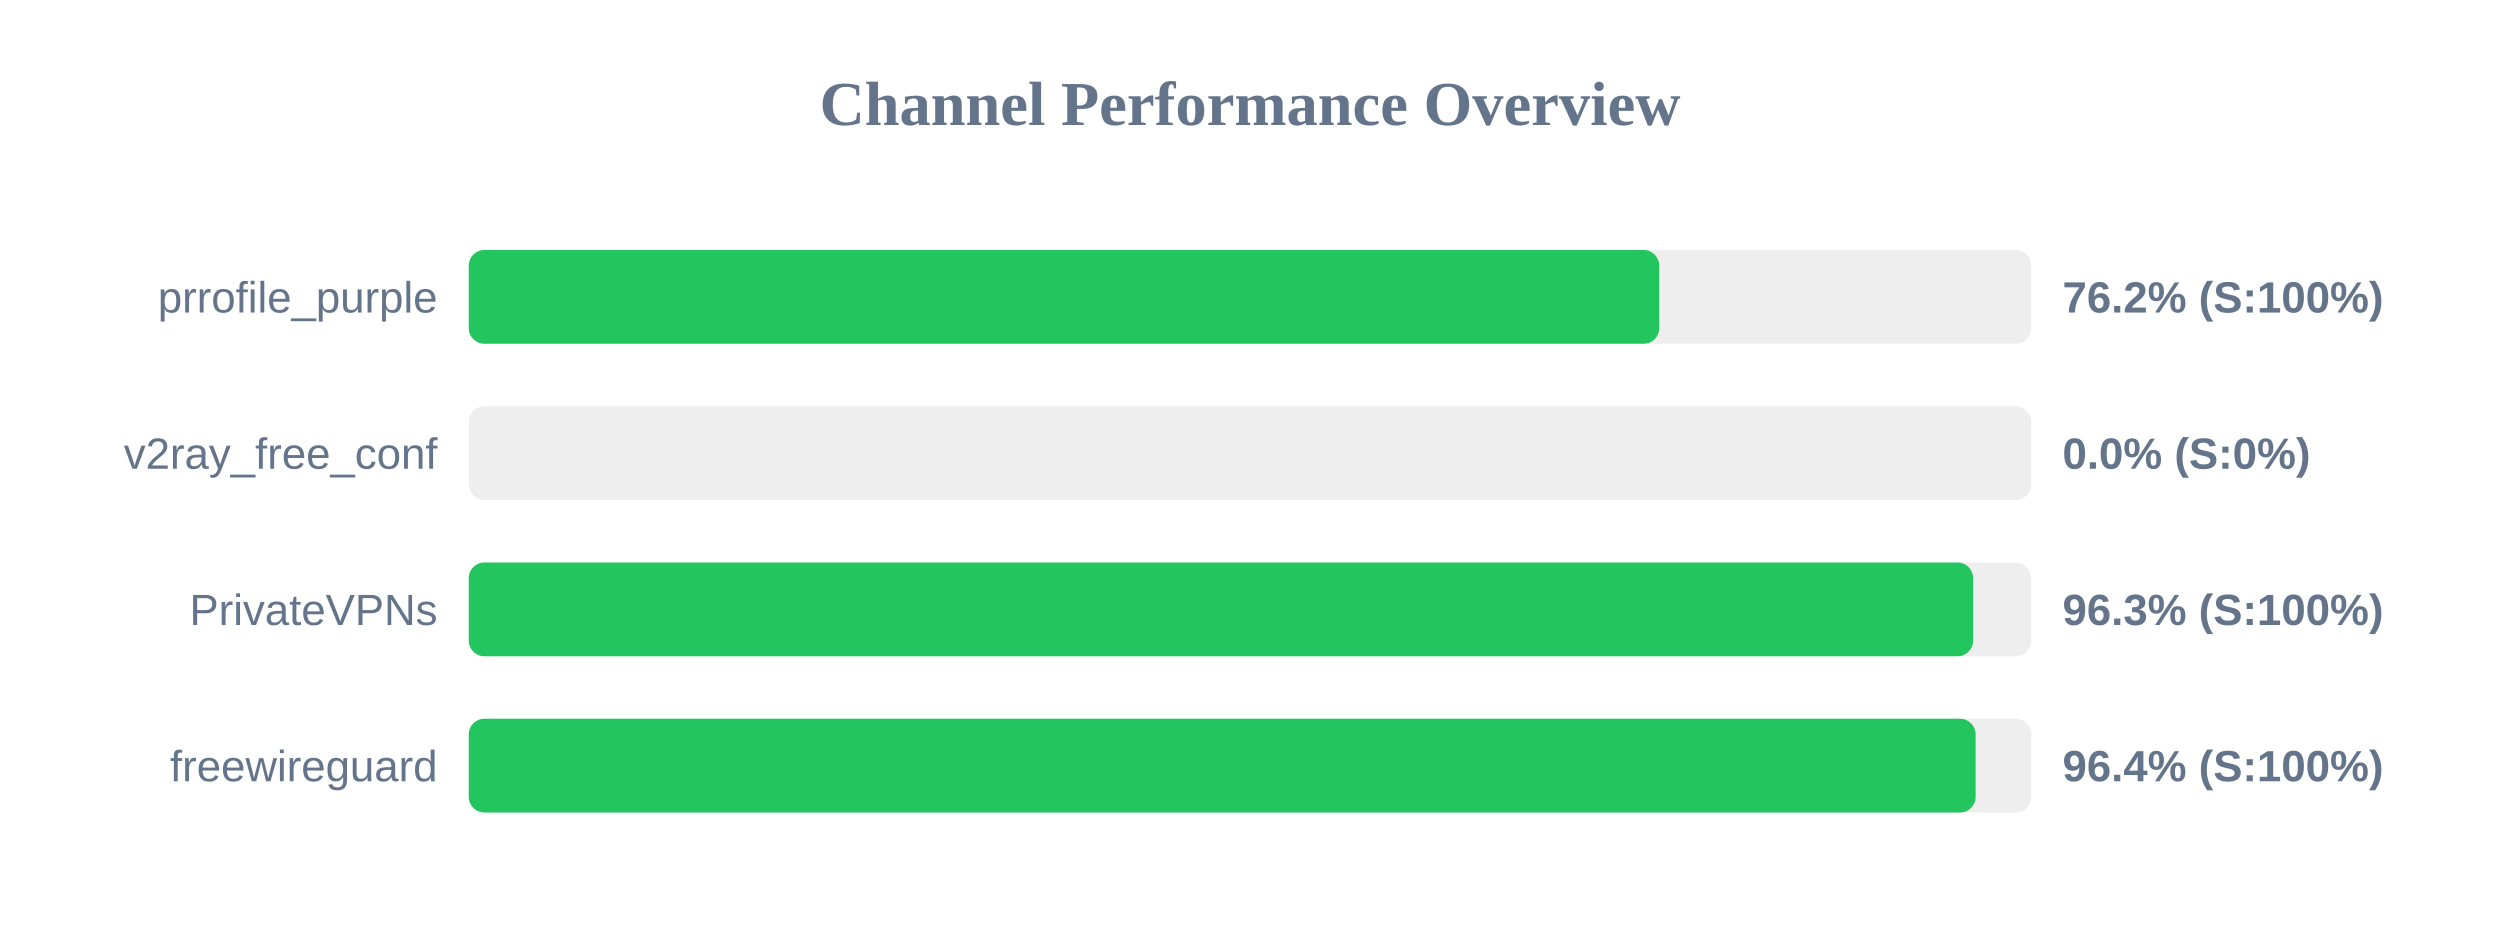
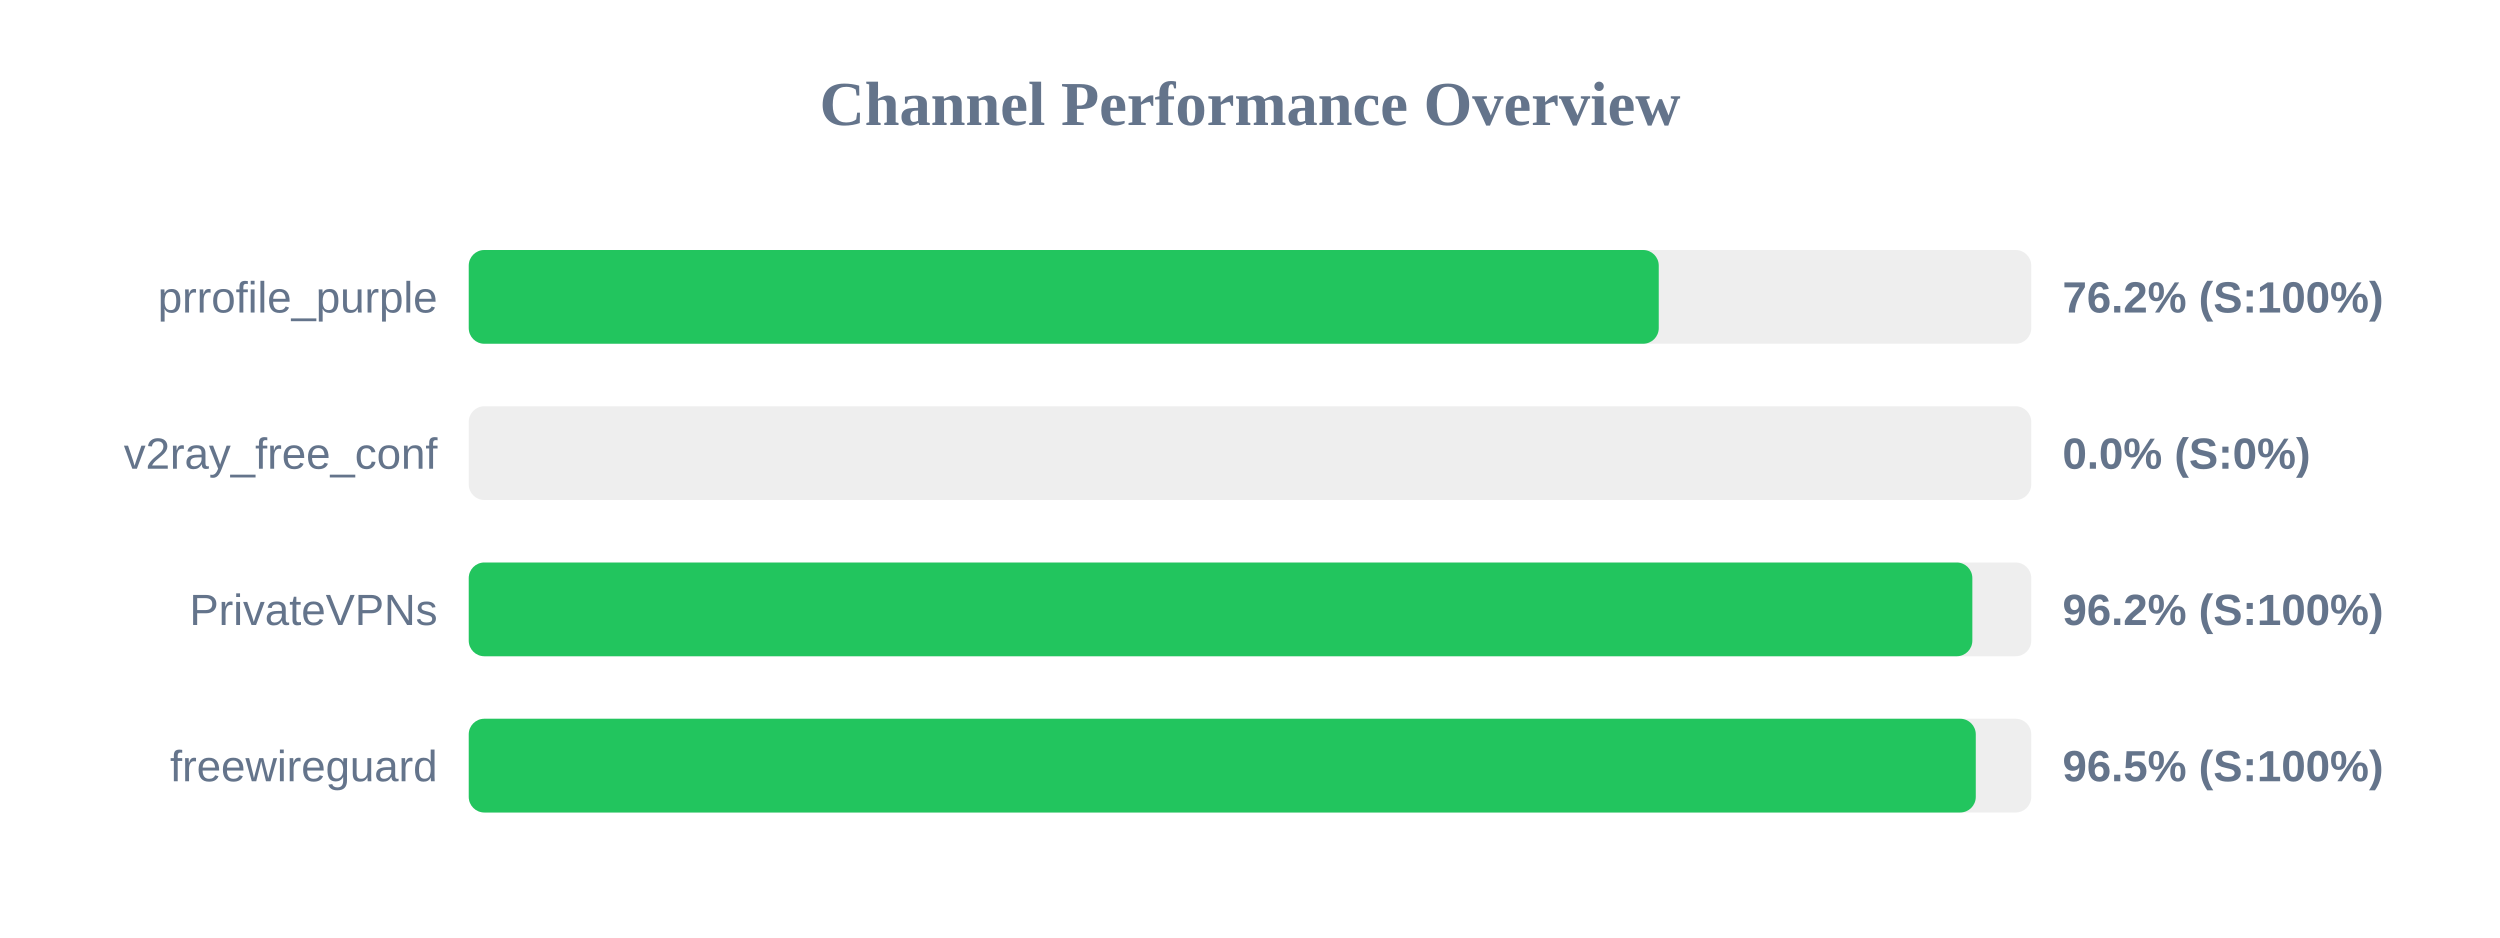
<svg xmlns="http://www.w3.org/2000/svg" width="800" height="300" version="1.1">
  <style>
        .row { font: 14px Arial; fill: #64748b; }
        .score { font: bold 14px Arial; fill: #64748b; }
    </style>
  <text x="400" y="40" text-anchor="middle" font-size="20px" font-weight="bold" fill="#64748b">Channel Performance Overview</text>
  <rect x="150" y="80" width="500" height="30" fill="#eee" rx="5" />
-   <rect x="150" y="80" width="380.95" height="30" fill="#22c55e" rx="5" />
+   <rect x="150" y="80" width="380.8" height="30" fill="#22c55e" rx="5" />
  <text x="140" y="100" text-anchor="end" class="row">prrofile_purple</text>
  <text x="660" y="100" text-anchor="start" class="score">76.2% (S:100%)</text>
  <rect x="150" y="130" width="500" height="30" fill="#eee" rx="5" />
  <rect x="150" y="130" width="0.0" height="30" fill="#ef4444" rx="5" />
  <text x="140" y="150" text-anchor="end" class="row">v2ray_free_conf</text>
  <text x="660" y="150" text-anchor="start" class="score">0.0% (S:0%)</text>
  <rect x="150" y="180" width="500" height="30" fill="#eee" rx="5" />
-   <rect x="150" y="180" width="481.4" height="30" fill="#22c55e" rx="5" />
+   <rect x="150" y="180" width="481.15" height="30" fill="#22c55e" rx="5" />
  <text x="140" y="200" text-anchor="end" class="row">PrivateVPNs</text>
-   <text x="660" y="200" text-anchor="start" class="score">96.3% (S:100%)</text>
+   <text x="660" y="200" text-anchor="start" class="score">96.2% (S:100%)</text>
  <rect x="150" y="230" width="500" height="30" fill="#eee" rx="5" />
-   <rect x="150" y="230" width="482.2" height="30" fill="#22c55e" rx="5" />
+   <rect x="150" y="230" width="482.25" height="30" fill="#22c55e" rx="5" />
  <text x="140" y="250" text-anchor="end" class="row">freewireguard</text>
-   <text x="660" y="250" text-anchor="start" class="score">96.4% (S:100%)</text>
+   <text x="660" y="250" text-anchor="start" class="score">96.5% (S:100%)</text>
</svg>
